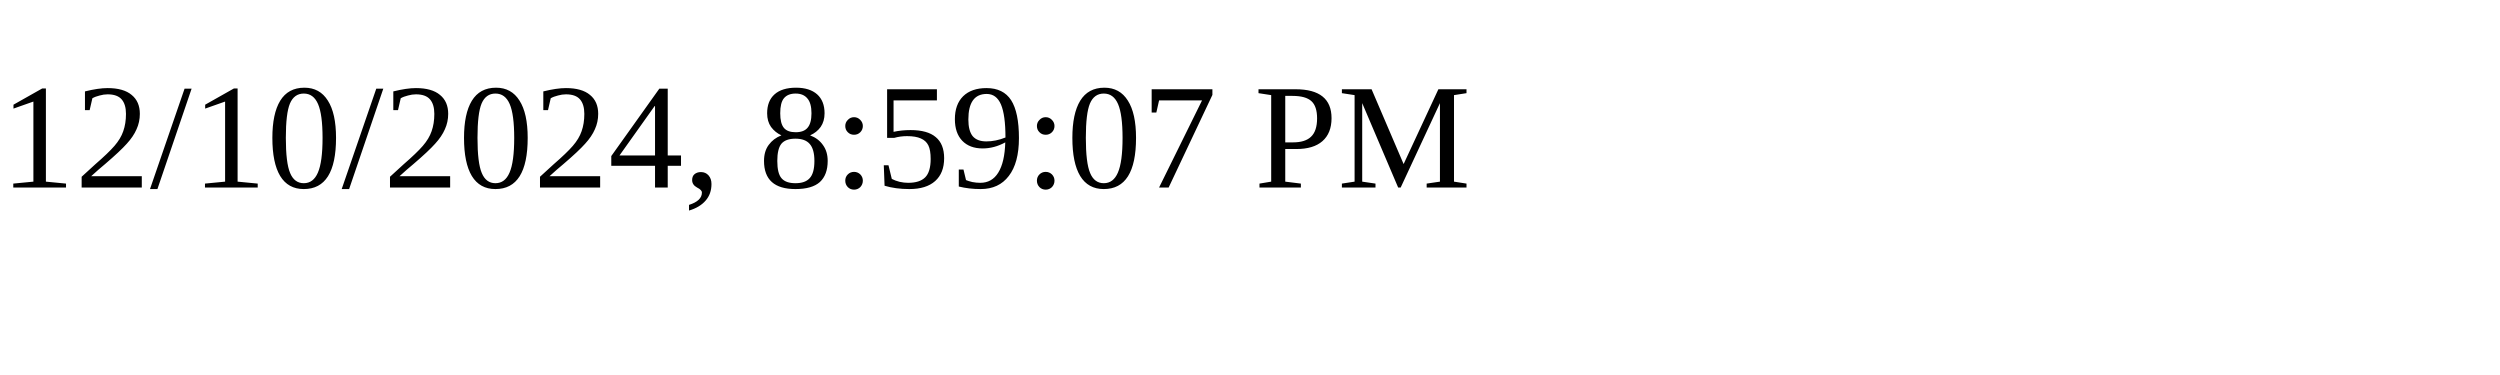
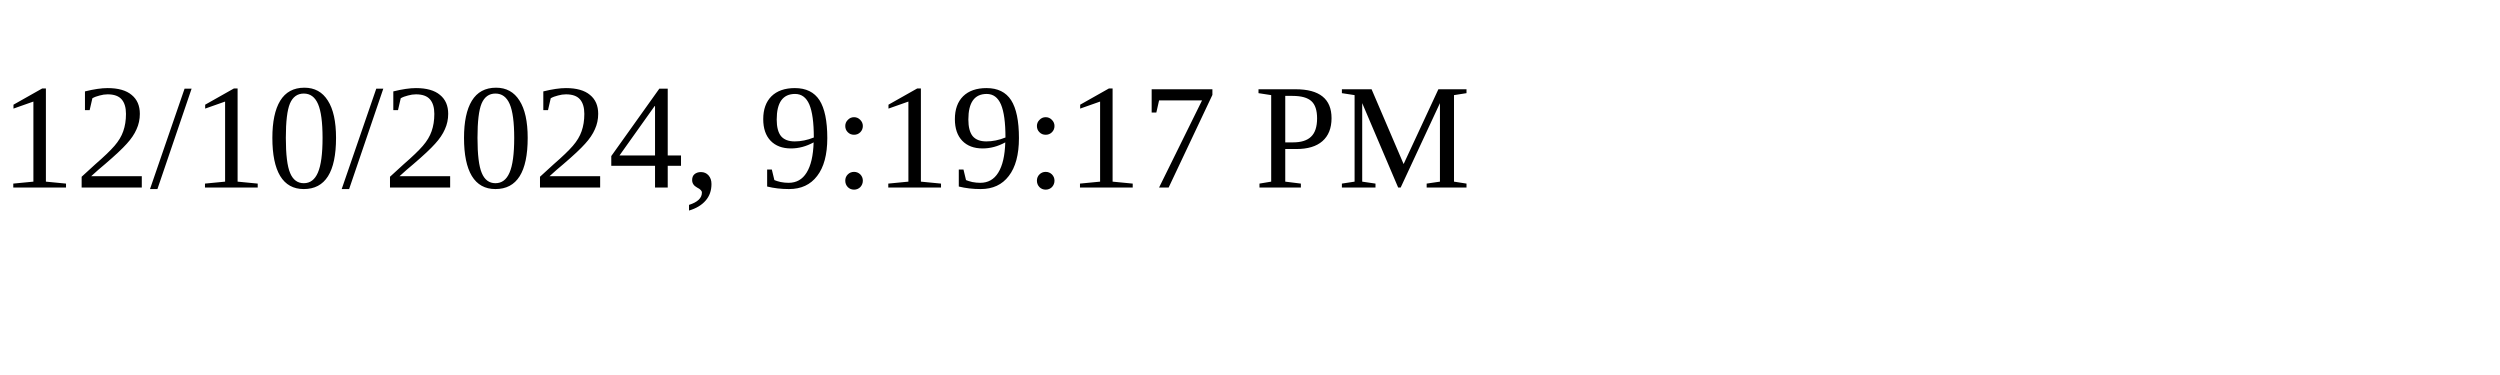
<svg xmlns="http://www.w3.org/2000/svg" height="30" width="200">
-   <text x="0" y="15">12/10/2024, 8:59:07 PM</text>
+   <text x="0" y="15">12/10/2024, 9:19:17 PM</text>
</svg>
